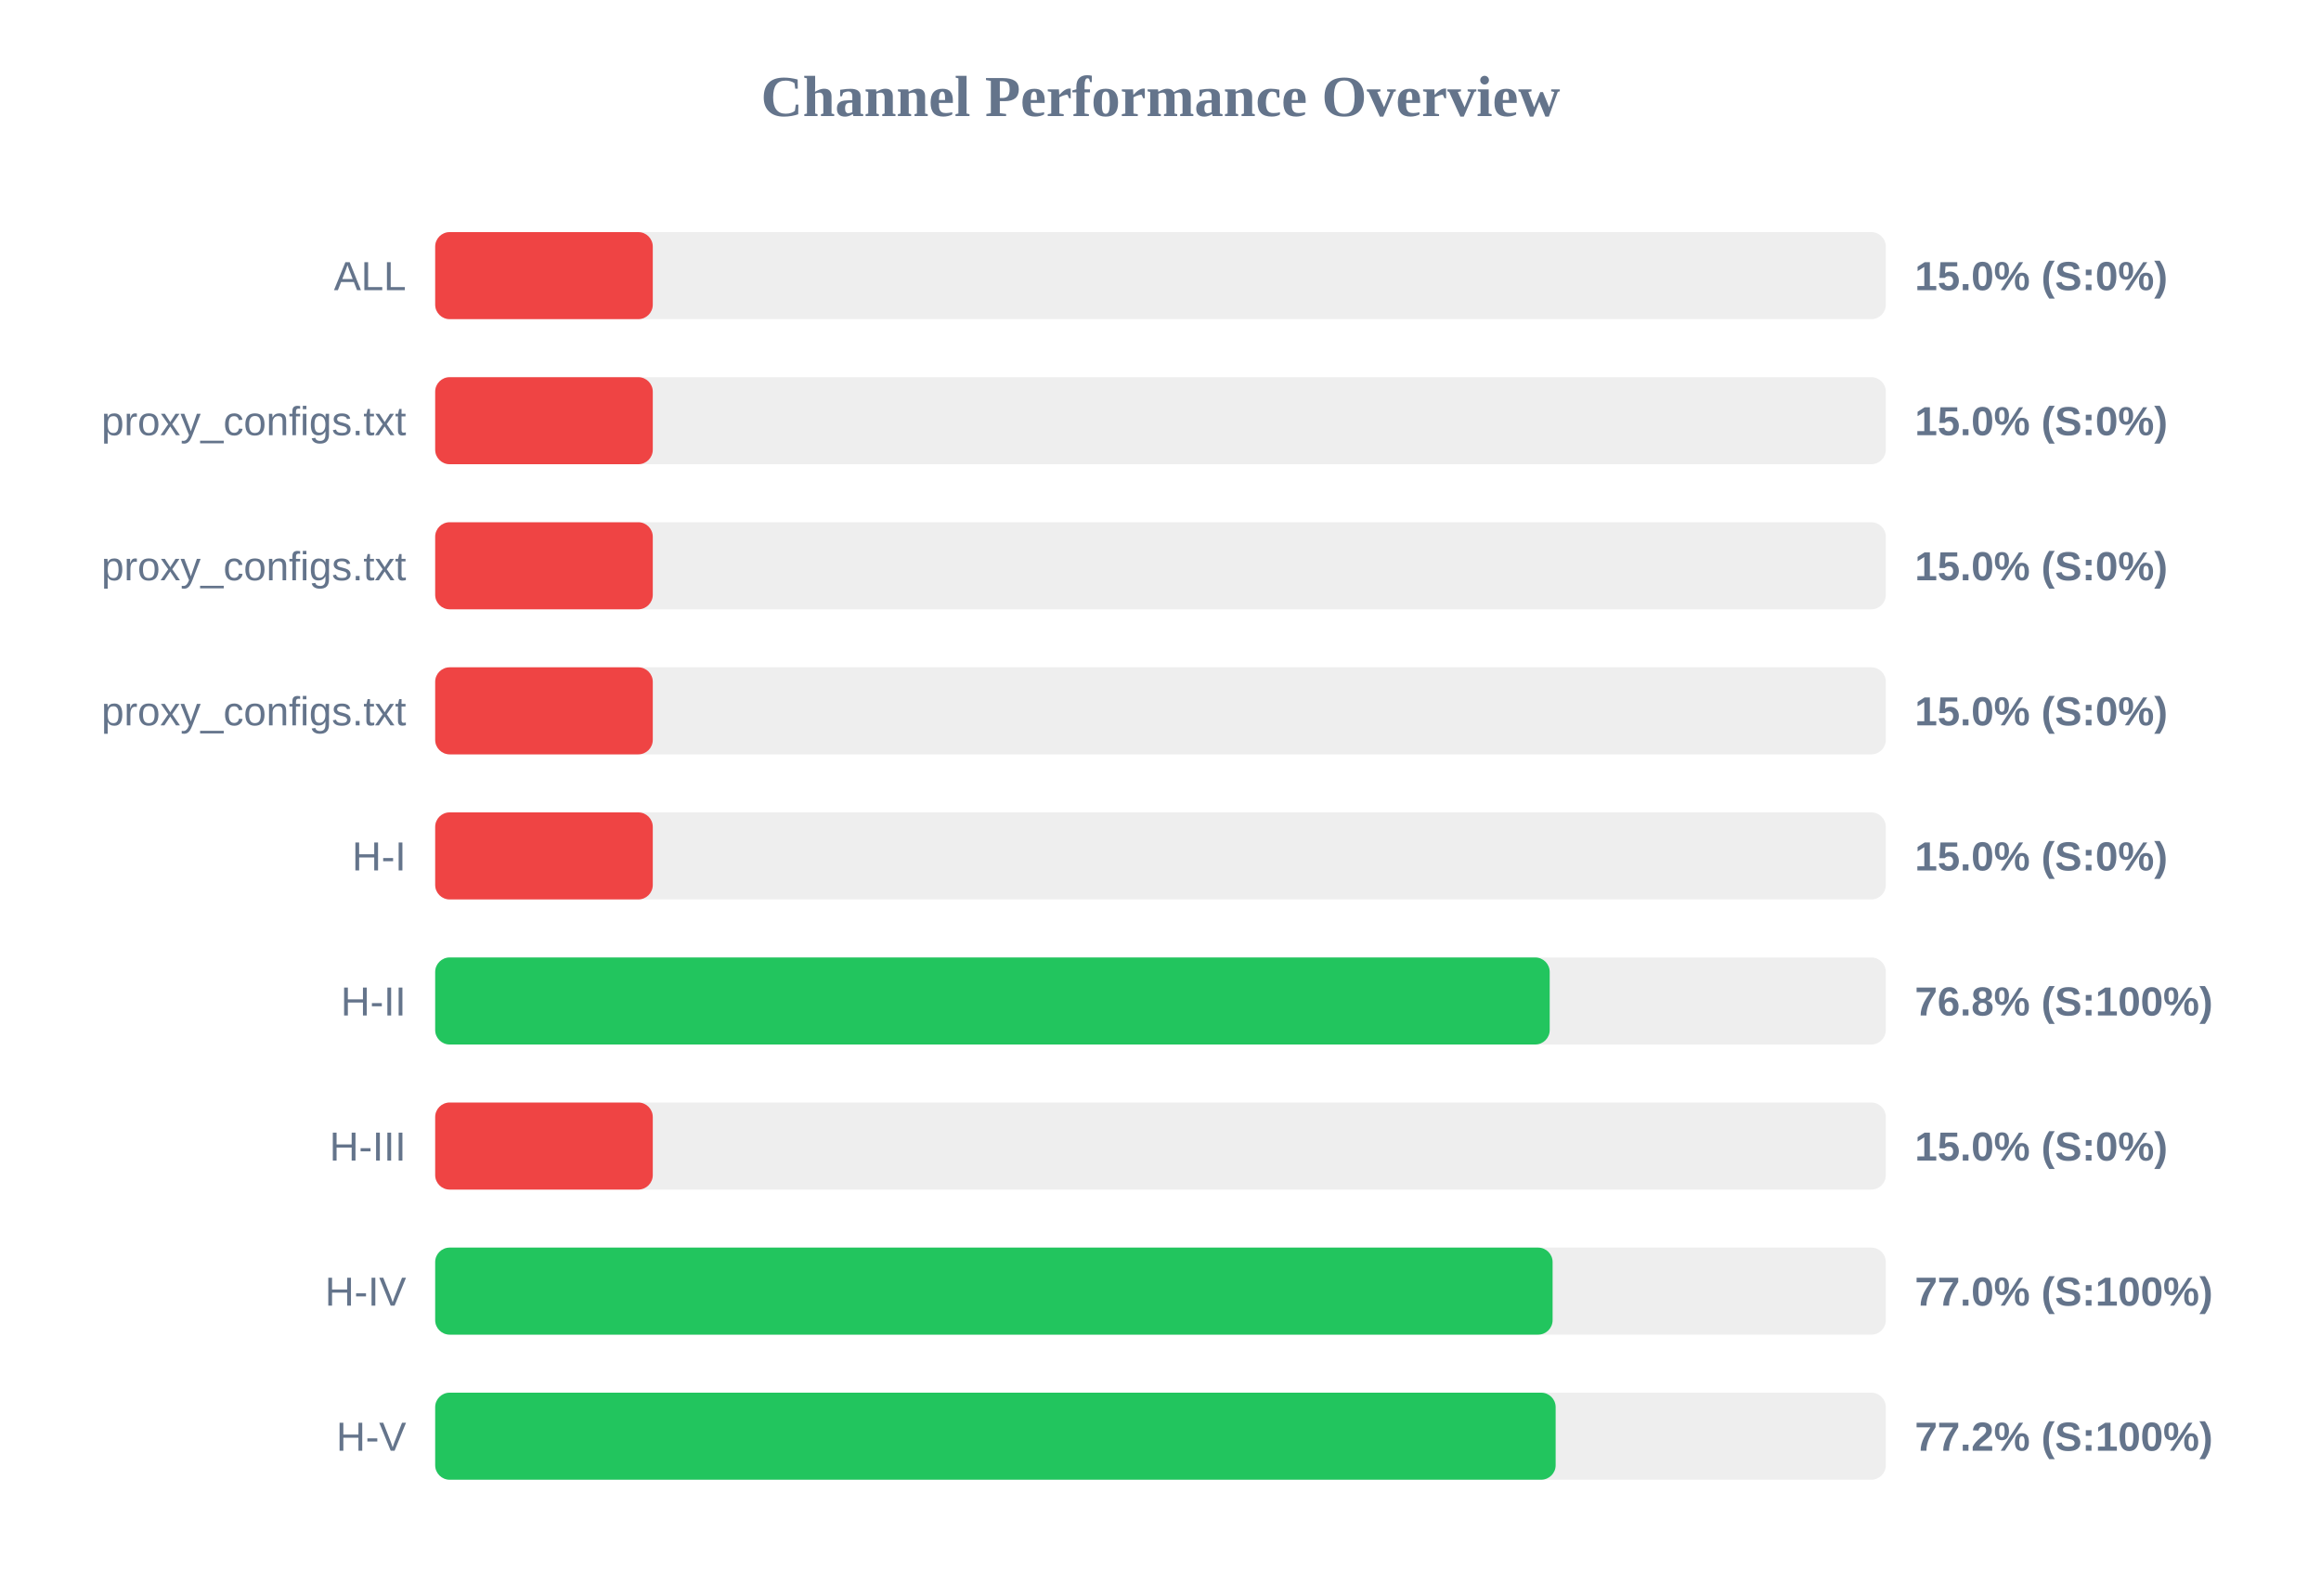
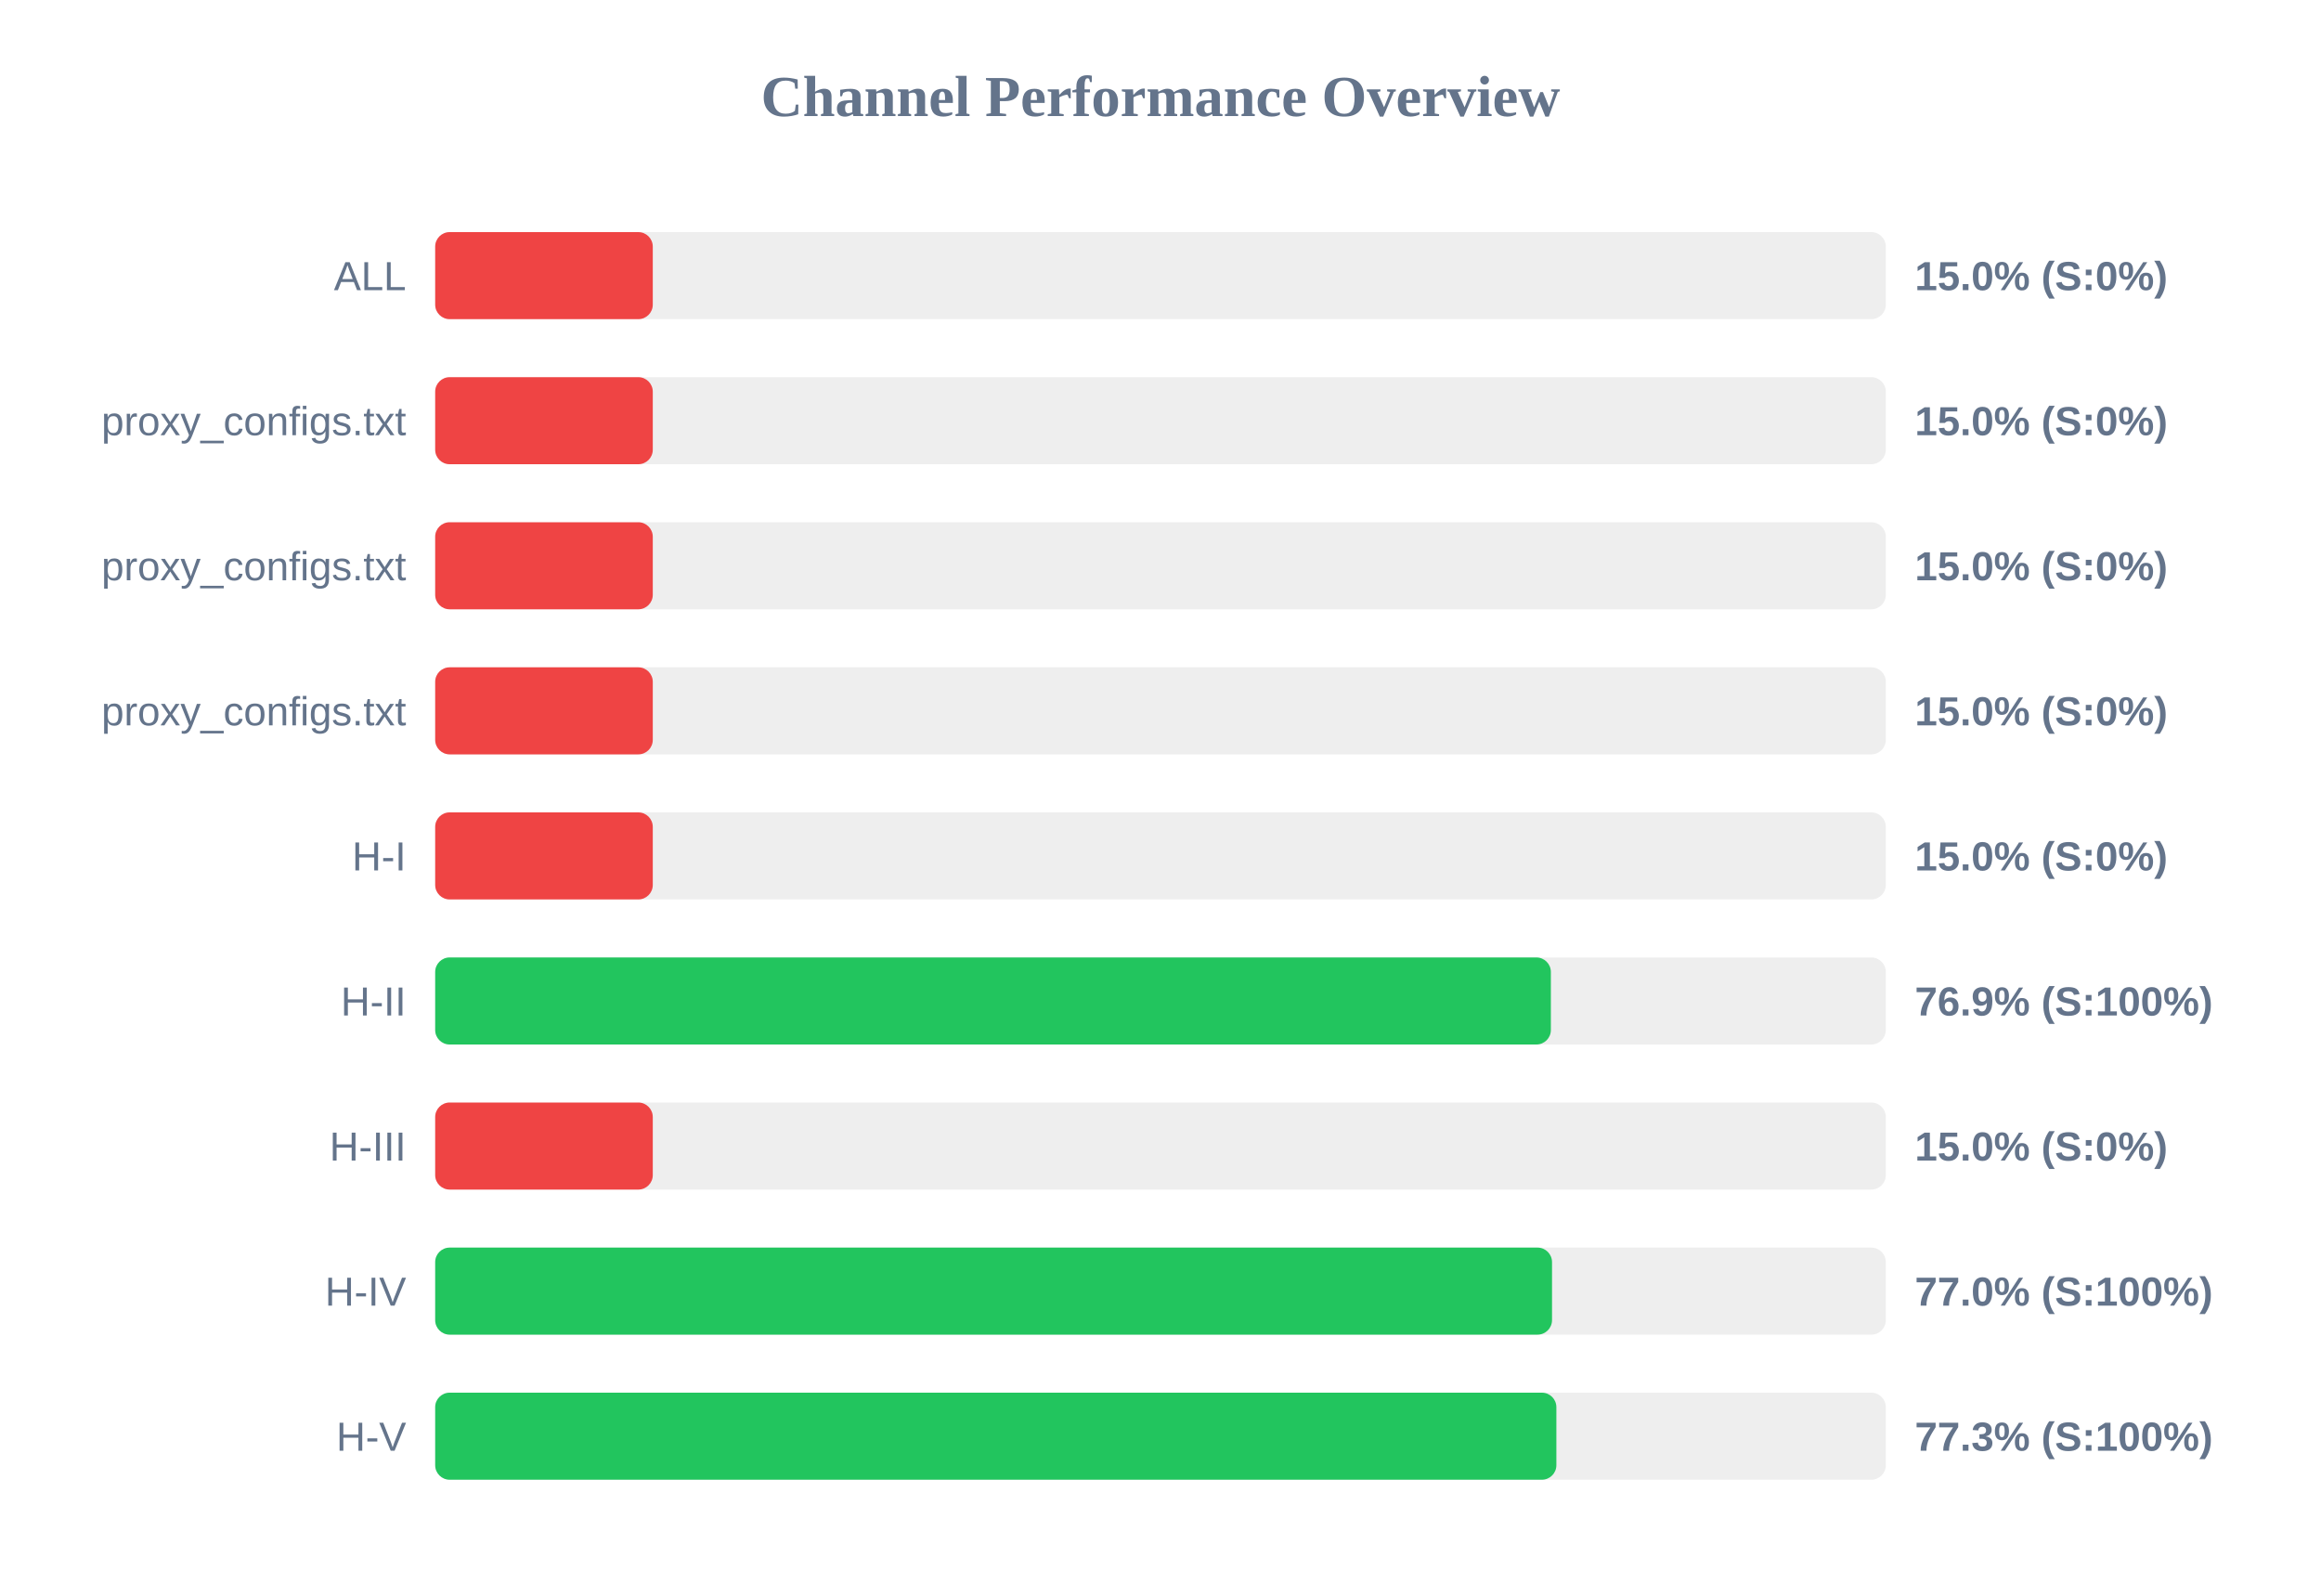
<svg xmlns="http://www.w3.org/2000/svg" width="800" height="550" version="1.1">
  <style>
        .row { font: 14px Arial; fill: #64748b; }
        .score { font: bold 14px Arial; fill: #64748b; }
    </style>
  <text x="400" y="40" text-anchor="middle" font-size="20px" font-weight="bold" fill="#64748b">Channel Performance Overview</text>
  <rect x="150" y="80" width="500" height="30" fill="#eee" rx="5" />
  <rect x="150" y="80" width="75.0" height="30" fill="#ef4444" rx="5" />
  <text x="140" y="100" text-anchor="end" class="row">ALL</text>
  <text x="660" y="100" text-anchor="start" class="score">15.0% (S:0%)</text>
  <rect x="150" y="130" width="500" height="30" fill="#eee" rx="5" />
  <rect x="150" y="130" width="75.0" height="30" fill="#ef4444" rx="5" />
  <text x="140" y="150" text-anchor="end" class="row">proxy_configs.txt</text>
  <text x="660" y="150" text-anchor="start" class="score">15.0% (S:0%)</text>
  <rect x="150" y="180" width="500" height="30" fill="#eee" rx="5" />
  <rect x="150" y="180" width="75.0" height="30" fill="#ef4444" rx="5" />
  <text x="140" y="200" text-anchor="end" class="row">proxy_configs.txt</text>
  <text x="660" y="200" text-anchor="start" class="score">15.0% (S:0%)</text>
  <rect x="150" y="230" width="500" height="30" fill="#eee" rx="5" />
  <rect x="150" y="230" width="75.0" height="30" fill="#ef4444" rx="5" />
  <text x="140" y="250" text-anchor="end" class="row">proxy_configs.txt</text>
  <text x="660" y="250" text-anchor="start" class="score">15.0% (S:0%)</text>
  <rect x="150" y="280" width="500" height="30" fill="#eee" rx="5" />
  <rect x="150" y="280" width="75.0" height="30" fill="#ef4444" rx="5" />
  <text x="140" y="300" text-anchor="end" class="row">H-I</text>
  <text x="660" y="300" text-anchor="start" class="score">15.0% (S:0%)</text>
  <rect x="150" y="330" width="500" height="30" fill="#eee" rx="5" />
-   <rect x="150" y="330" width="384.15" height="30" fill="#22c55e" rx="5" />
+   <rect x="150" y="330" width="384.55" height="30" fill="#22c55e" rx="5" />
  <text x="140" y="350" text-anchor="end" class="row">H-II</text>
-   <text x="660" y="350" text-anchor="start" class="score">76.8% (S:100%)</text>
+   <text x="660" y="350" text-anchor="start" class="score">76.9% (S:100%)</text>
  <rect x="150" y="380" width="500" height="30" fill="#eee" rx="5" />
  <rect x="150" y="380" width="75.0" height="30" fill="#ef4444" rx="5" />
  <text x="140" y="400" text-anchor="end" class="row">H-III</text>
  <text x="660" y="400" text-anchor="start" class="score">15.0% (S:0%)</text>
  <rect x="150" y="430" width="500" height="30" fill="#eee" rx="5" />
-   <rect x="150" y="430" width="385.15" height="30" fill="#22c55e" rx="5" />
+   <rect x="150" y="430" width="384.95" height="30" fill="#22c55e" rx="5" />
  <text x="140" y="450" text-anchor="end" class="row">H-IV</text>
  <text x="660" y="450" text-anchor="start" class="score">77.0% (S:100%)</text>
  <rect x="150" y="480" width="500" height="30" fill="#eee" rx="5" />
-   <rect x="150" y="480" width="386.2" height="30" fill="#22c55e" rx="5" />
+   <rect x="150" y="480" width="386.45" height="30" fill="#22c55e" rx="5" />
  <text x="140" y="500" text-anchor="end" class="row">H-V</text>
-   <text x="660" y="500" text-anchor="start" class="score">77.2% (S:100%)</text>
+   <text x="660" y="500" text-anchor="start" class="score">77.3% (S:100%)</text>
</svg>
